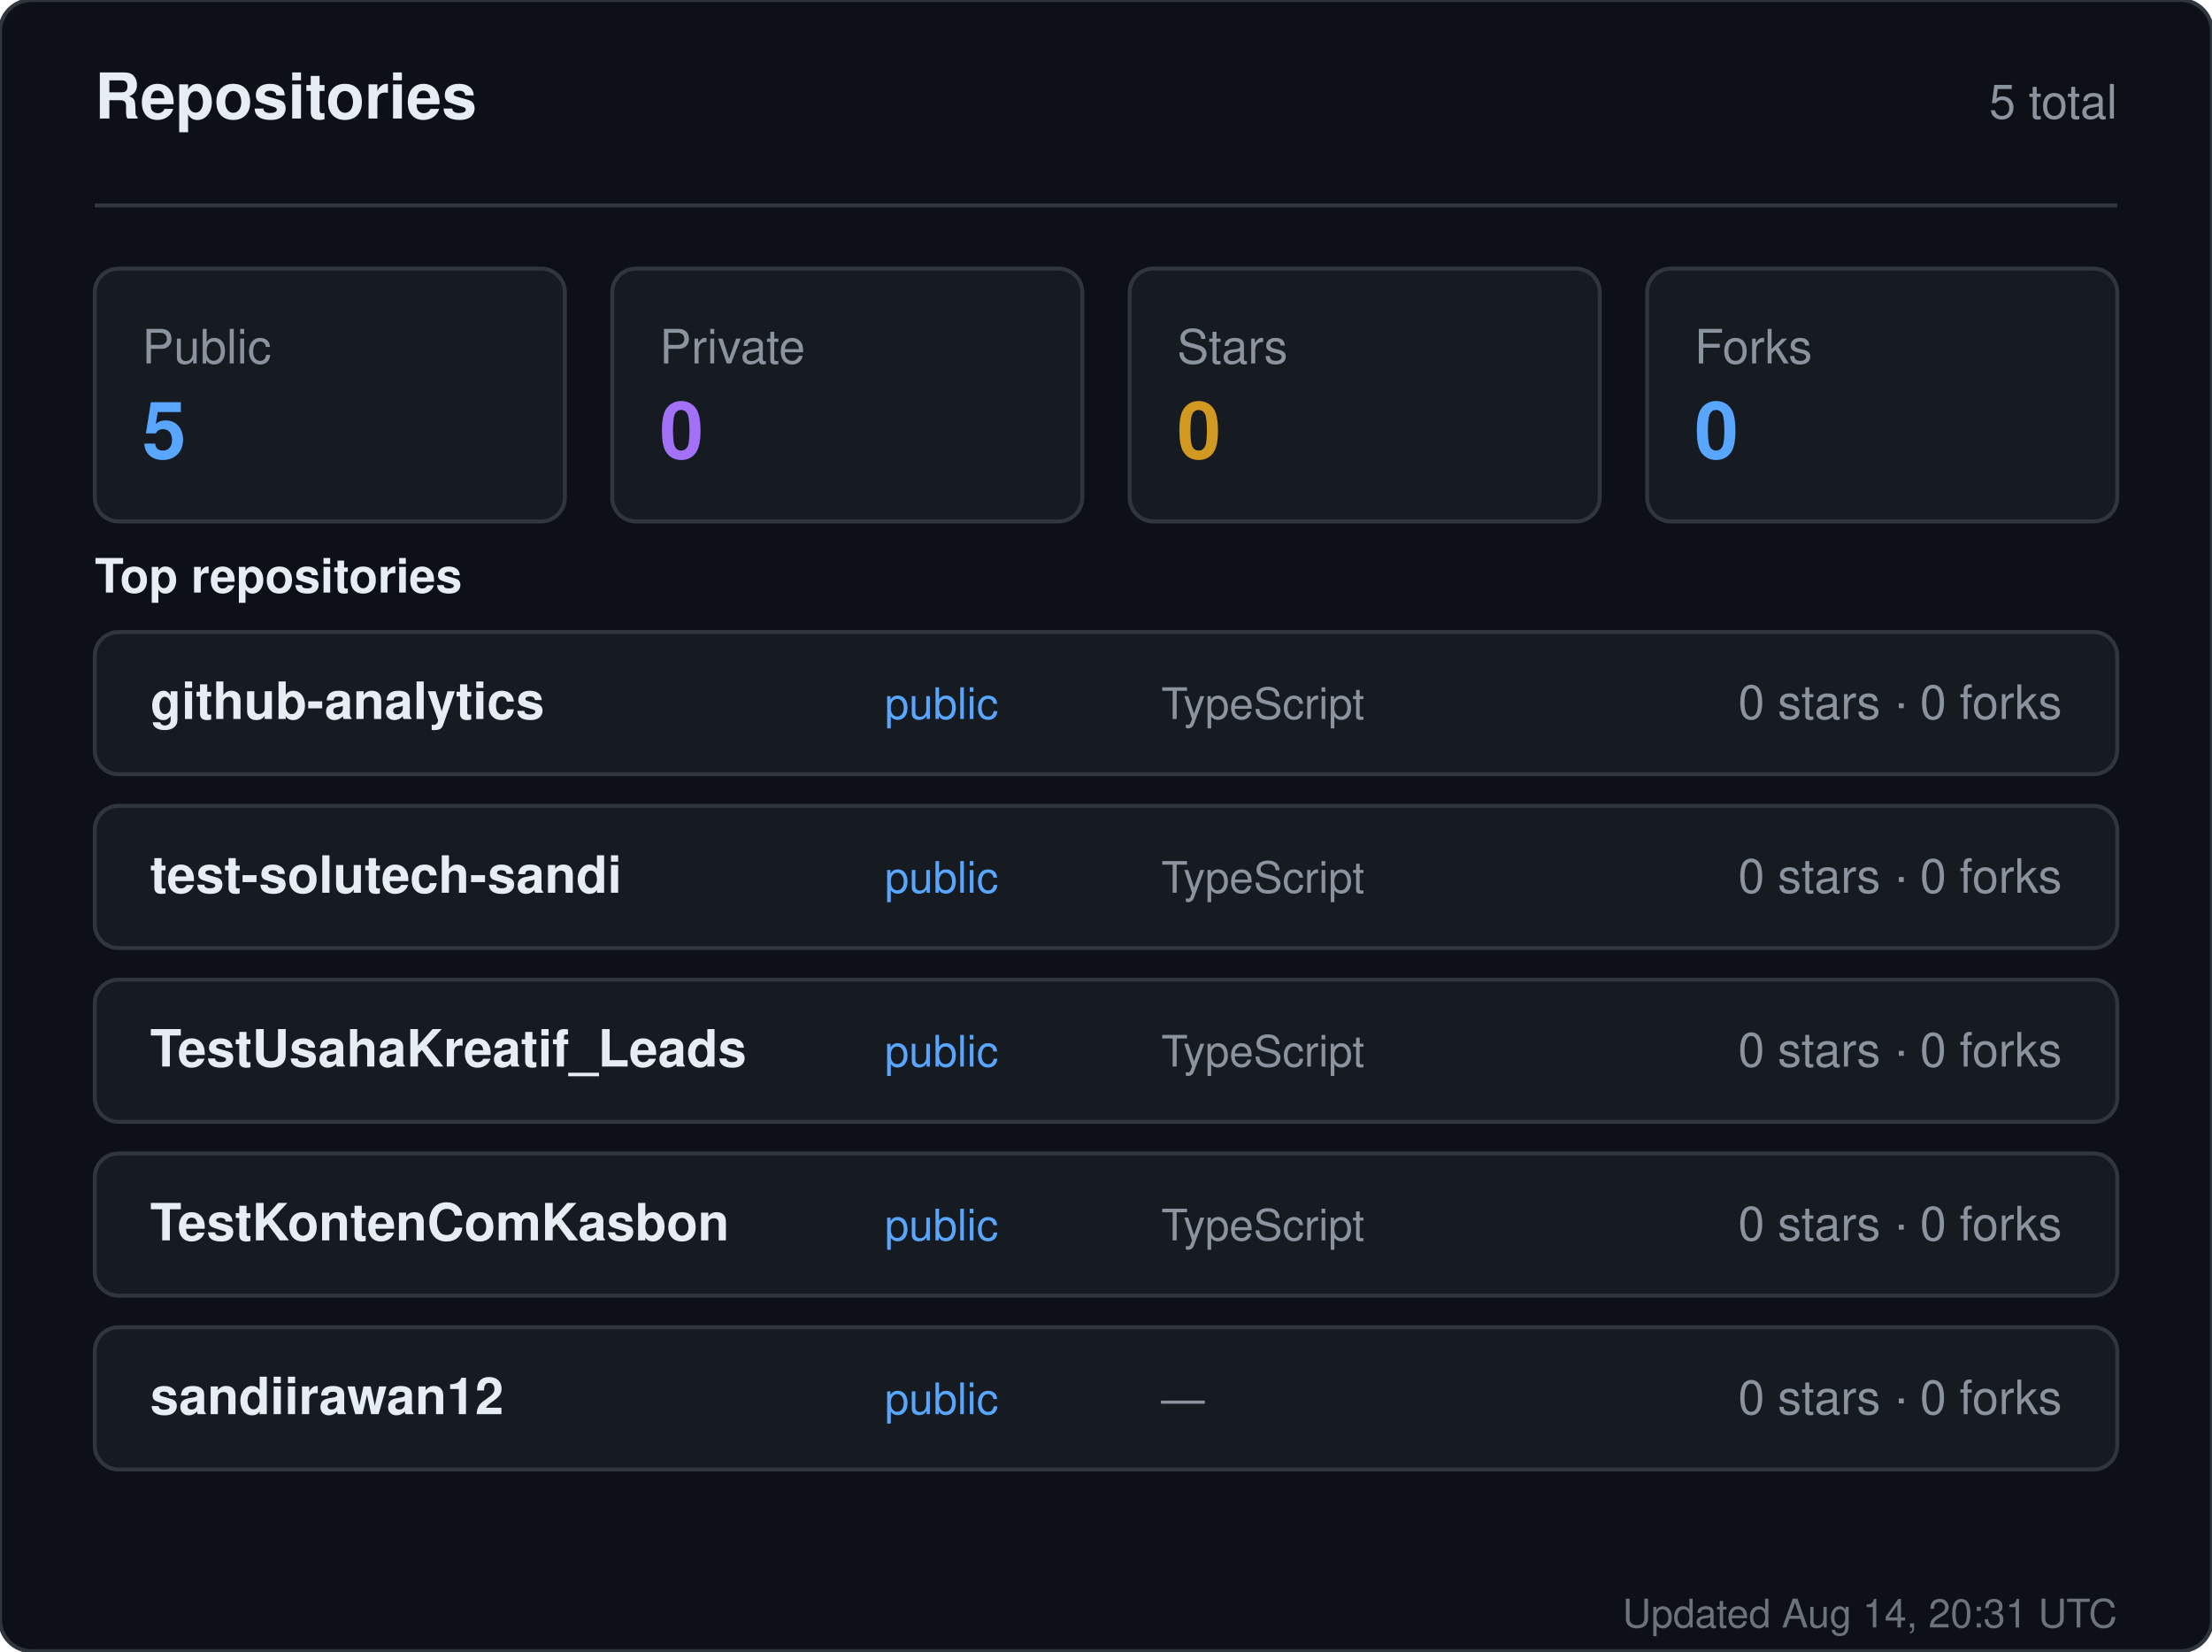
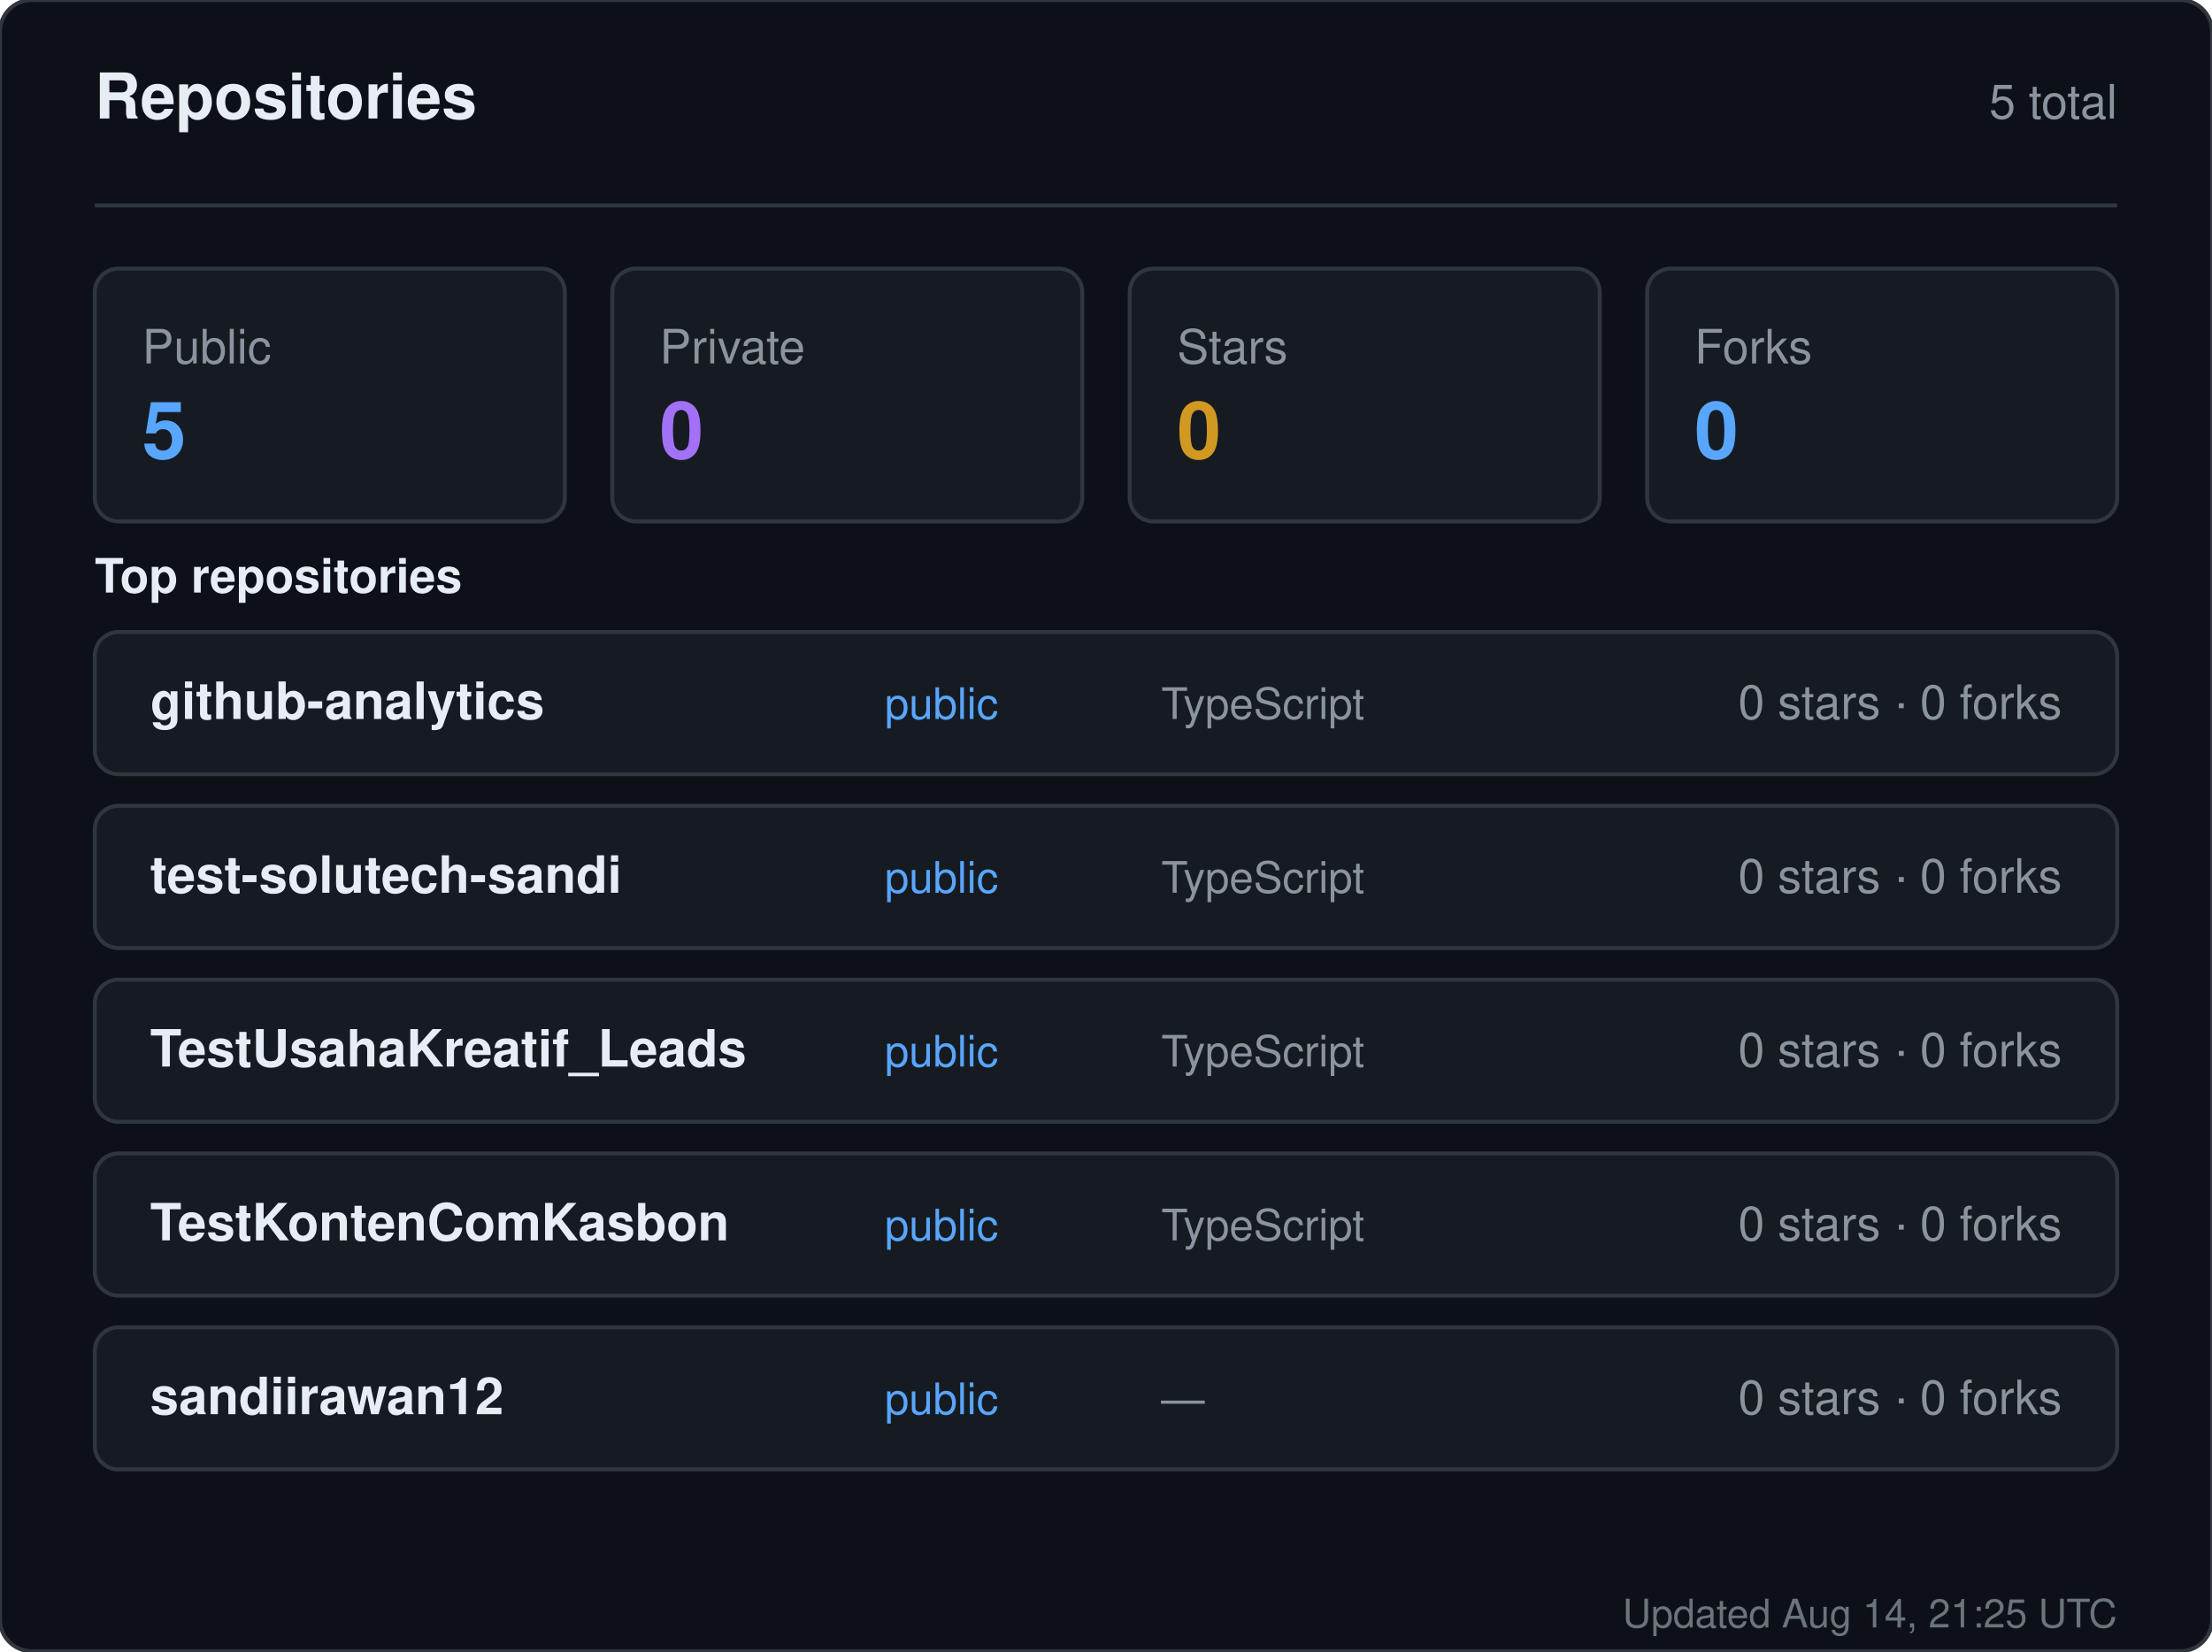
<svg xmlns="http://www.w3.org/2000/svg" width="560" height="418" viewBox="0 0 560 418" role="img" aria-label="Repositories for sandiirawan12">
  <rect width="560" height="418" rx="8" fill="#0d1117" stroke="#30363d" />
  <g font-family="-apple-system, BlinkMacSystemFont, Segoe UI, Helvetica, Arial, sans-serif">
    <text x="24" y="30" fill="#e6edf3" font-size="16" font-weight="700">Repositories</text>
    <text x="536" y="30" fill="#8b949e" font-size="12" text-anchor="end">5 total</text>
    <line x1="24" y1="52" x2="536" y2="52" stroke="#30363d" />
    <rect x="24" y="68" width="119" height="64" rx="6" fill="#161b22" stroke="#30363d" />
    <text x="36" y="92" fill="#8b949e" font-size="12">Public</text>
    <text x="36" y="116" fill="#58a6ff" font-size="20" font-weight="700">5</text>
    <rect x="155" y="68" width="119" height="64" rx="6" fill="#161b22" stroke="#30363d" />
    <text x="167" y="92" fill="#8b949e" font-size="12">Private</text>
    <text x="167" y="116" fill="#a371f7" font-size="20" font-weight="700">0</text>
    <rect x="286" y="68" width="119" height="64" rx="6" fill="#161b22" stroke="#30363d" />
    <text x="298" y="92" fill="#8b949e" font-size="12">Stars</text>
    <text x="298" y="116" fill="#d29922" font-size="20" font-weight="700">0</text>
    <rect x="417" y="68" width="119" height="64" rx="6" fill="#161b22" stroke="#30363d" />
    <text x="429" y="92" fill="#8b949e" font-size="12">Forks</text>
    <text x="429" y="116" fill="#58a6ff" font-size="20" font-weight="700">0</text>
    <text x="24" y="150" fill="#e6edf3" font-size="12" font-weight="600">Top repositories</text>
    <rect x="24" y="160" width="512" height="36" rx="6" fill="#161b22" stroke="#30363d" />
    <text x="38" y="182" fill="#e6edf3" font-size="13" font-weight="600">github-analytics</text>
    <text x="224" y="182" fill="#58a6ff" font-size="11">public</text>
    <text x="294" y="182" fill="#8b949e" font-size="11">TypeScript</text>
    <text x="522" y="182" fill="#8b949e" font-size="12" text-anchor="end">0 stars · 0 forks</text>
    <rect x="24" y="204" width="512" height="36" rx="6" fill="#161b22" stroke="#30363d" />
    <text x="38" y="226" fill="#e6edf3" font-size="13" font-weight="600">test-solutech-sandi</text>
    <text x="224" y="226" fill="#58a6ff" font-size="11">public</text>
    <text x="294" y="226" fill="#8b949e" font-size="11">TypeScript</text>
    <text x="522" y="226" fill="#8b949e" font-size="12" text-anchor="end">0 stars · 0 forks</text>
    <rect x="24" y="248" width="512" height="36" rx="6" fill="#161b22" stroke="#30363d" />
    <text x="38" y="270" fill="#e6edf3" font-size="13" font-weight="600">TestUsahaKreatif_Leads</text>
    <text x="224" y="270" fill="#58a6ff" font-size="11">public</text>
    <text x="294" y="270" fill="#8b949e" font-size="11">TypeScript</text>
    <text x="522" y="270" fill="#8b949e" font-size="12" text-anchor="end">0 stars · 0 forks</text>
    <rect x="24" y="292" width="512" height="36" rx="6" fill="#161b22" stroke="#30363d" />
    <text x="38" y="314" fill="#e6edf3" font-size="13" font-weight="600">TestKontenComKasbon</text>
    <text x="224" y="314" fill="#58a6ff" font-size="11">public</text>
    <text x="294" y="314" fill="#8b949e" font-size="11">TypeScript</text>
    <text x="522" y="314" fill="#8b949e" font-size="12" text-anchor="end">0 stars · 0 forks</text>
    <rect x="24" y="336" width="512" height="36" rx="6" fill="#161b22" stroke="#30363d" />
    <text x="38" y="358" fill="#e6edf3" font-size="13" font-weight="600">sandiirawan12</text>
    <text x="224" y="358" fill="#58a6ff" font-size="11">public</text>
    <text x="294" y="358" fill="#8b949e" font-size="11">—</text>
    <text x="522" y="358" fill="#8b949e" font-size="12" text-anchor="end">0 stars · 0 forks</text>
-     <text x="536" y="412" fill="#8b949e" font-size="10" text-anchor="end" opacity="0.75">Updated Aug 14, 20:31 UTC</text>
+     <text x="536" y="412" fill="#8b949e" font-size="10" text-anchor="end" opacity="0.75">Updated Aug 14, 21:25 UTC</text>
  </g>
</svg>
